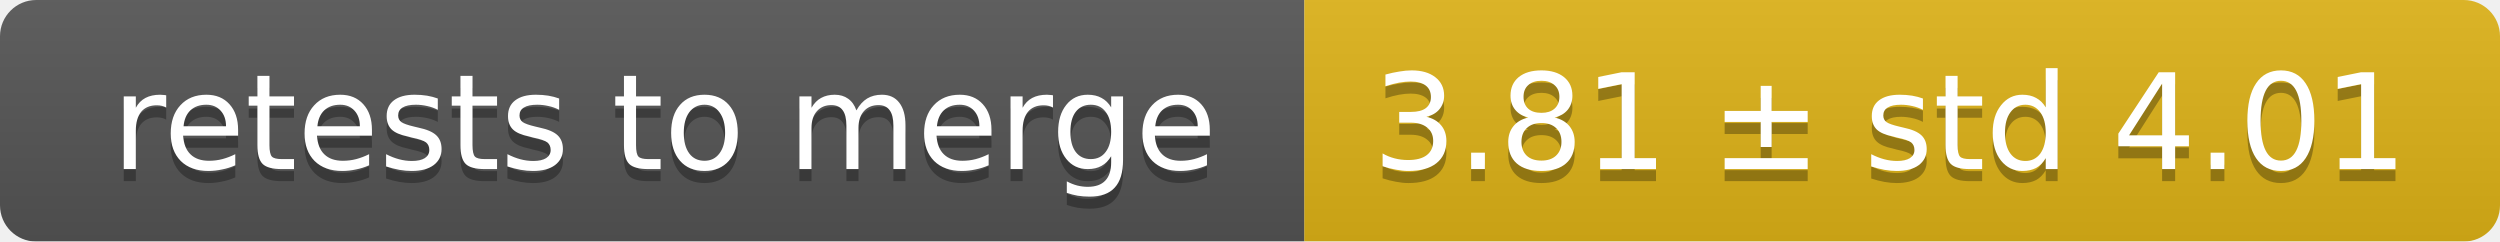
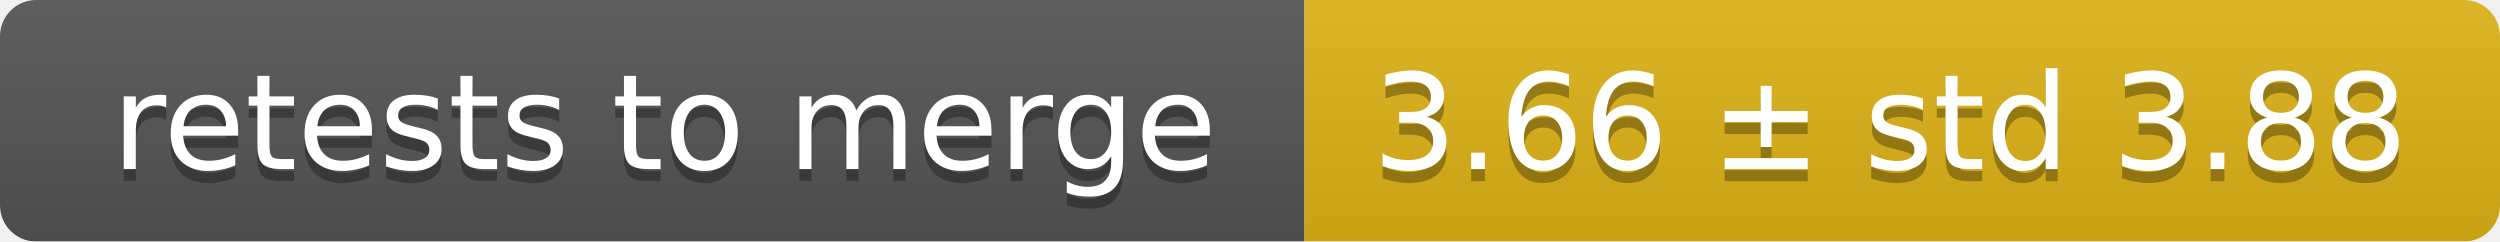
<svg xmlns="http://www.w3.org/2000/svg" width="207" height="20">
  <linearGradient id="smooth" x2="0" y2="100%">
    <stop offset="0" stop-color="#bbb" stop-opacity=".1" />
    <stop offset="1" stop-opacity=".1" />
  </linearGradient>
  <mask id="round">
    <rect width="207" height="20" rx="3" fill="#fff" />
  </mask>
  <g mask="url(#round)">
    <rect width="108" height="20" fill="#555" />
    <rect x="108" width="99" height="20" fill="#dfb317" />
    <rect width="207" height="20" fill="url(#smooth)" />
  </g>
  <g fill="#fff" text-anchor="middle" font-family="DejaVu Sans,Verdana,Geneva,sans-serif" font-size="11">
    <text x="55" y="15" fill="#010101" fill-opacity=".3">retests to merge</text>
    <text x="55" y="14">retests to merge</text>
-     <text x="156.5" y="15" fill="#010101" fill-opacity=".3">3.81 ± std 4.01</text>
-     <text x="156.5" y="14">3.81 ± std 4.01</text>
+     <text x="156.5" y="15" fill="#010101" fill-opacity=".3">3.66 ± std 3.88</text>
+     <text x="156.5" y="14">3.66 ± std 3.88</text>
  </g>
</svg>
